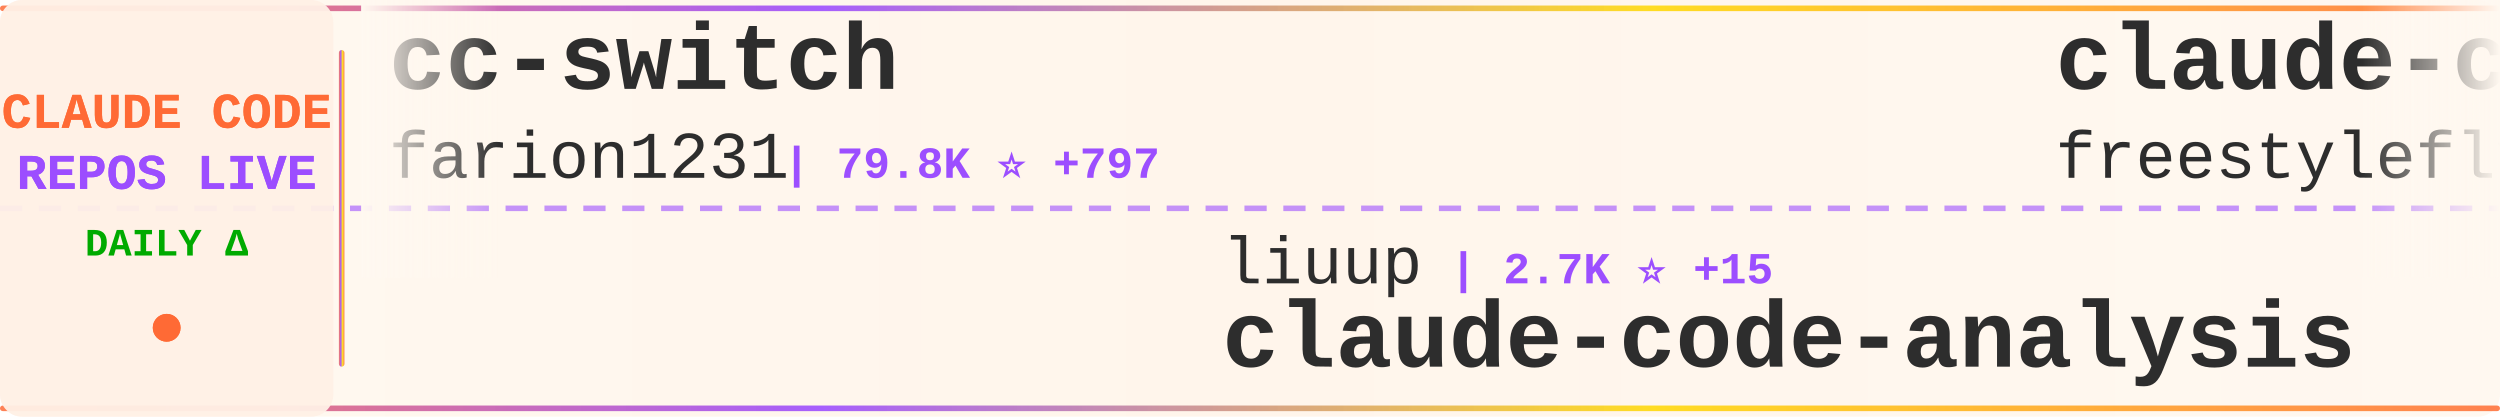
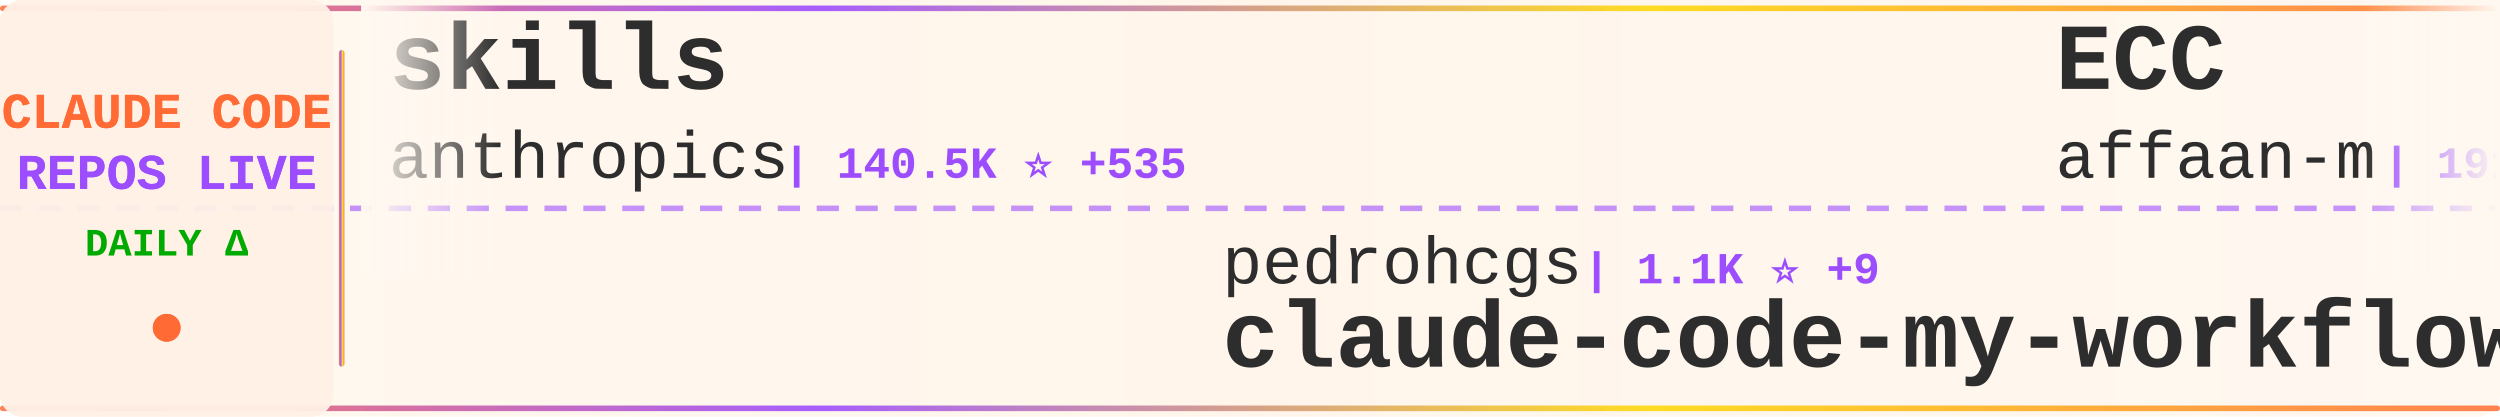
<svg xmlns="http://www.w3.org/2000/svg" width="900" height="150">
  <defs>
    <linearGradient id="tickerBg" x1="0%" y1="0%" x2="100%" y2="0%">
      <stop offset="0%" style="stop-color:#fff8f0;stop-opacity:0.98" />
      <stop offset="50%" style="stop-color:#fff5eb;stop-opacity:1" />
      <stop offset="100%" style="stop-color:#fff8f0;stop-opacity:0.98" />
    </linearGradient>
    <linearGradient id="borderGrad" x1="0%" y1="0%" x2="100%" y2="0%">
      <stop offset="0%" style="stop-color:#FF6B35;stop-opacity:0.85">
        <animate attributeName="stop-opacity" values="0.85;1;0.85" dur="2s" repeatCount="indefinite" />
      </stop>
      <stop offset="33%" style="stop-color:#9C4EFF;stop-opacity:0.9">
        <animate attributeName="stop-opacity" values="0.9;1;0.9" dur="2.2s" repeatCount="indefinite" />
      </stop>
      <stop offset="66%" style="stop-color:#FFD700;stop-opacity:0.85">
        <animate attributeName="stop-opacity" values="0.85;1;0.85" dur="1.8s" repeatCount="indefinite" />
      </stop>
      <stop offset="100%" style="stop-color:#FF6B35;stop-opacity:0.85">
        <animate attributeName="stop-opacity" values="0.85;1;0.85" dur="2s" repeatCount="indefinite" />
      </stop>
    </linearGradient>
    <filter id="textGlow">
      <feGaussianBlur stdDeviation="0.15" result="coloredBlur" />
      <feMerge>
        <feMergeNode in="coloredBlur" />
        <feMergeNode in="SourceGraphic" />
      </feMerge>
    </filter>
    <filter id="metricGlow">
      <feGaussianBlur stdDeviation="0.2" result="coloredBlur" />
      <feMerge>
        <feMergeNode in="coloredBlur" />
        <feMergeNode in="SourceGraphic" />
      </feMerge>
    </filter>
    <linearGradient id="leftFade" x1="0%" y1="0%" x2="100%" y2="0%">
      <stop offset="0%" style="stop-color:#fff8f0;stop-opacity:1" />
      <stop offset="100%" style="stop-color:#fff8f0;stop-opacity:0" />
    </linearGradient>
    <linearGradient id="rightFade" x1="0%" y1="0%" x2="100%" y2="0%">
      <stop offset="0%" style="stop-color:#fff8f0;stop-opacity:0" />
      <stop offset="100%" style="stop-color:#fff8f0;stop-opacity:1" />
    </linearGradient>
  </defs>
  <rect width="900" height="150" fill="url(#tickerBg)" rx="8" />
  <rect x="0" y="2" width="900" height="2" fill="url(#borderGrad)" rx="1" />
  <rect x="0" y="146" width="900" height="2" fill="url(#borderGrad)" rx="1" />
  <line x1="0" y1="75" x2="900" y2="75" stroke="#9C4EFF" stroke-width="2" stroke-dasharray="8 6" opacity="0.6" />
  <rect x="0" y="0" width="120" height="150" fill="#fff0e6" opacity="0.95" rx="8" />
  <text x="60" y="46" font-family="'Courier New', monospace" font-size="18" font-weight="bold" fill="#FF6B35" text-anchor="middle" filter="url(#textGlow)">
    CLAUDE CODE
  </text>
  <text x="60" y="68" font-family="'Courier New', monospace" font-size="18" font-weight="bold" fill="#9C4EFF" text-anchor="middle" filter="url(#textGlow)">
    REPOS LIVE
  </text>
  <text x="60" y="92" font-family="'Courier New', monospace" font-size="14" font-weight="bold" fill="#00aa00" text-anchor="middle">
    DAILY Δ
  </text>
  <circle cx="60" cy="118" r="5" fill="#FF6B35" filter="url(#metricGlow)">
    <animate attributeName="r" values="4;6;4" dur="1.5s" repeatCount="indefinite" />
    <animate attributeName="opacity" values="0.6;1;0.6" dur="1.5s" repeatCount="indefinite" />
  </circle>
  <rect x="122" y="18" width="2" height="114" fill="url(#borderGrad)" rx="1" />
  <clipPath id="tickerClip">
    <rect x="130" y="0" width="770" height="150" />
  </clipPath>
  <g clip-path="url(#tickerClip)">
    <g id="tickerItems">
      <animateTransform attributeName="transform" attributeType="XML" type="translate" from="0 0" to="-3000 0" dur="54s" repeatCount="indefinite" />
      <g transform="translate(0, 0)">
-         <text x="140" y="32" font-family="'Courier New', monospace" font-size="34" font-weight="bold" fill="#2d2d2d">cc-switch</text>
-         <text x="140" y="64" font-family="'Courier New', monospace" font-size="24" font-weight="normal" fill="#2d2d2d" opacity="1.0">farion1231</text>
-         <text x="282" y="64" font-family="'Courier New', monospace" font-size="16" font-weight="bold" fill="#9C4EFF"> | 79.8K ⭐ +797</text>
+         <text x="140" y="32" font-family="'Courier New', monospace" font-size="34" font-weight="bold" fill="#2d2d2d">skills</text>
+         <text x="140" y="64" font-family="'Courier New', monospace" font-size="24" font-weight="normal" fill="#2d2d2d" opacity="1.0">anthropics</text>
+         <text x="282" y="64" font-family="'Courier New', monospace" font-size="16" font-weight="bold" fill="#9C4EFF"> | 140.5K ⭐ +535</text>
      </g>
      <g transform="translate(300, 0)">
-         <text x="140" y="102" font-family="'Courier New', monospace" font-size="24" font-weight="normal" fill="#2d2d2d" opacity="1.0">liuup</text>
-         <text x="222" y="102" font-family="'Courier New', monospace" font-size="16" font-weight="bold" fill="#9C4EFF"> | 2.7K ⭐ +15</text>
-         <text x="140" y="132" font-family="'Courier New', monospace" font-size="34" font-weight="bold" fill="#2d2d2d">claude-code-analysis</text>
+         <text x="140" y="102" font-family="'Courier New', monospace" font-size="24" font-weight="normal" fill="#2d2d2d" opacity="1.0">pedrohcgs</text>
+         <text x="270" y="102" font-family="'Courier New', monospace" font-size="16" font-weight="bold" fill="#9C4EFF"> | 1.1K ⭐ +9</text>
+         <text x="140" y="132" font-family="'Courier New', monospace" font-size="34" font-weight="bold" fill="#2d2d2d">claude-code-my-workflow</text>
      </g>
      <g transform="translate(600, 0)">
-         <text x="140" y="32" font-family="'Courier New', monospace" font-size="34" font-weight="bold" fill="#2d2d2d">claude-code</text>
-         <text x="140" y="64" font-family="'Courier New', monospace" font-size="24" font-weight="normal" fill="#2d2d2d" opacity="1.0">freestylefly</text>
-         <text x="306" y="64" font-family="'Courier New', monospace" font-size="16" font-weight="bold" fill="#9C4EFF"> | 125 ⭐</text>
+         <text x="140" y="32" font-family="'Courier New', monospace" font-size="34" font-weight="bold" fill="#2d2d2d">ECC</text>
+         <text x="140" y="64" font-family="'Courier New', monospace" font-size="24" font-weight="normal" fill="#2d2d2d" opacity="1.0">affaan-m</text>
+         <text x="258" y="64" font-family="'Courier New', monospace" font-size="16" font-weight="bold" fill="#9C4EFF"> | 191.5K ⭐ +2.0K</text>
      </g>
      <g transform="translate(900, 0)">
-         <text x="140" y="102" font-family="'Courier New', monospace" font-size="24" font-weight="normal" fill="#2d2d2d" opacity="1.0">KPR111</text>
-         <text x="234" y="102" font-family="'Courier New', monospace" font-size="16" font-weight="bold" fill="#9C4EFF"> | 17 ⭐</text>
-         <text x="140" y="132" font-family="'Courier New', monospace" font-size="34" font-weight="bold" fill="#2d2d2d">Claude-Code</text>
+         <text x="140" y="102" font-family="'Courier New', monospace" font-size="24" font-weight="normal" fill="#2d2d2d" opacity="1.0">catlog22</text>
+         <text x="258" y="102" font-family="'Courier New', monospace" font-size="16" font-weight="bold" fill="#9C4EFF"> | 2.0K ⭐ +6</text>
+         <text x="140" y="132" font-family="'Courier New', monospace" font-size="34" font-weight="bold" fill="#2d2d2d">Claude-Code-Workflow</text>
      </g>
      <g transform="translate(1200, 0)">
-         <text x="140" y="32" font-family="'Courier New', monospace" font-size="34" font-weight="bold" fill="#2d2d2d">claude-code-source</text>
-         <text x="140" y="64" font-family="'Courier New', monospace" font-size="24" font-weight="normal" fill="#2d2d2d" opacity="1.0">hangsman</text>
-         <text x="258" y="64" font-family="'Courier New', monospace" font-size="16" font-weight="bold" fill="#9C4EFF"> | 780 ⭐</text>
+         <text x="140" y="32" font-family="'Courier New', monospace" font-size="34" font-weight="bold" fill="#2d2d2d">claude-code-telegram</text>
+         <text x="140" y="64" font-family="'Courier New', monospace" font-size="24" font-weight="normal" fill="#2d2d2d" opacity="1.0">RichardAtCT</text>
+         <text x="294" y="64" font-family="'Courier New', monospace" font-size="16" font-weight="bold" fill="#9C4EFF"> | 2.6K ⭐ +3</text>
      </g>
      <g transform="translate(1500, 0)">
+         <text x="140" y="102" font-family="'Courier New', monospace" font-size="24" font-weight="normal" fill="#2d2d2d" opacity="1.0">hangsman</text>
+         <text x="258" y="102" font-family="'Courier New', monospace" font-size="16" font-weight="bold" fill="#9C4EFF"> | 780 ⭐</text>
+         <text x="140" y="132" font-family="'Courier New', monospace" font-size="34" font-weight="bold" fill="#2d2d2d">claude-code-source</text>
+       </g>
+       <g transform="translate(1800, 0)">
+         <text x="140" y="32" font-family="'Courier New', monospace" font-size="34" font-weight="bold" fill="#2d2d2d">claude-code</text>
+         <text x="140" y="64" font-family="'Courier New', monospace" font-size="24" font-weight="normal" fill="#2d2d2d" opacity="1.0">isboyjc</text>
+         <text x="246" y="64" font-family="'Courier New', monospace" font-size="16" font-weight="bold" fill="#9C4EFF"> | 157 ⭐ +1</text>
+       </g>
+       <g transform="translate(2100, 0)">
        <text x="140" y="102" font-family="'Courier New', monospace" font-size="24" font-weight="normal" fill="#2d2d2d" opacity="1.0">alex000kim</text>
        <text x="282" y="102" font-family="'Courier New', monospace" font-size="16" font-weight="bold" fill="#9C4EFF"> | 227 ⭐</text>
        <text x="140" y="132" font-family="'Courier New', monospace" font-size="34" font-weight="bold" fill="#2d2d2d">claude-code</text>
      </g>
-       <g transform="translate(1800, 0)">
-         <text x="140" y="32" font-family="'Courier New', monospace" font-size="34" font-weight="bold" fill="#2d2d2d">sc-claude-code-files</text>
-         <text x="140" y="64" font-family="'Courier New', monospace" font-size="24" font-weight="normal" fill="#2d2d2d" opacity="1.0">https-deeplearning-ai</text>
-         <text x="414" y="64" font-family="'Courier New', monospace" font-size="16" font-weight="bold" fill="#9C4EFF"> | 517 ⭐ +1</text>
-       </g>
-       <g transform="translate(2100, 0)">
-         <text x="140" y="102" font-family="'Courier New', monospace" font-size="24" font-weight="normal" fill="#2d2d2d" opacity="1.0">lintsinghua</text>
-         <text x="294" y="102" font-family="'Courier New', monospace" font-size="16" font-weight="bold" fill="#9C4EFF"> | 3.4K ⭐ +10</text>
-         <text x="140" y="132" font-family="'Courier New', monospace" font-size="34" font-weight="bold" fill="#2d2d2d">claude-code-book</text>
-       </g>
      <g transform="translate(2400, 0)">
-         <text x="140" y="32" font-family="'Courier New', monospace" font-size="34" font-weight="bold" fill="#2d2d2d">claude_codex_bridge</text>
-         <text x="140" y="64" font-family="'Courier New', monospace" font-size="24" font-weight="normal" fill="#2d2d2d" opacity="1.0">SeemSeam</text>
-         <text x="258" y="64" font-family="'Courier New', monospace" font-size="16" font-weight="bold" fill="#9C4EFF"> | 2.8K ⭐ +8</text>
+         <text x="140" y="32" font-family="'Courier New', monospace" font-size="34" font-weight="bold" fill="#2d2d2d">claude-code-guide</text>
+         <text x="140" y="64" font-family="'Courier New', monospace" font-size="24" font-weight="normal" fill="#2d2d2d" opacity="1.0">zebbern</text>
+         <text x="246" y="64" font-family="'Courier New', monospace" font-size="16" font-weight="bold" fill="#9C4EFF"> | 4.2K ⭐ +5</text>
      </g>
      <g transform="translate(2700, 0)">
-         <text x="140" y="102" font-family="'Courier New', monospace" font-size="24" font-weight="normal" fill="#2d2d2d" opacity="1.0">Cranot</text>
-         <text x="234" y="102" font-family="'Courier New', monospace" font-size="16" font-weight="bold" fill="#9C4EFF"> | 2.8K ⭐ +5</text>
-         <text x="140" y="132" font-family="'Courier New', monospace" font-size="34" font-weight="bold" fill="#2d2d2d">claude-code-guide</text>
+         <text x="140" y="102" font-family="'Courier New', monospace" font-size="24" font-weight="normal" fill="#2d2d2d" opacity="1.0">shareAI-lab</text>
+         <text x="294" y="102" font-family="'Courier New', monospace" font-size="16" font-weight="bold" fill="#9C4EFF"> | 62.5K ⭐ +222</text>
+         <text x="140" y="132" font-family="'Courier New', monospace" font-size="34" font-weight="bold" fill="#2d2d2d">learn-claude-code</text>
      </g>
      <g transform="translate(3000, 0)">
-         <text x="140" y="32" font-family="'Courier New', monospace" font-size="34" font-weight="bold" fill="#2d2d2d">cc-switch</text>
-         <text x="140" y="64" font-family="'Courier New', monospace" font-size="24" font-weight="normal" fill="#2d2d2d" opacity="1.0">farion1231</text>
-         <text x="282" y="64" font-family="'Courier New', monospace" font-size="16" font-weight="bold" fill="#9C4EFF"> | 79.8K ⭐ +797</text>
+         <text x="140" y="32" font-family="'Courier New', monospace" font-size="34" font-weight="bold" fill="#2d2d2d">skills</text>
+         <text x="140" y="64" font-family="'Courier New', monospace" font-size="24" font-weight="normal" fill="#2d2d2d" opacity="1.0">anthropics</text>
+         <text x="282" y="64" font-family="'Courier New', monospace" font-size="16" font-weight="bold" fill="#9C4EFF"> | 140.5K ⭐ +535</text>
      </g>
      <g transform="translate(3300, 0)">
-         <text x="140" y="102" font-family="'Courier New', monospace" font-size="24" font-weight="normal" fill="#2d2d2d" opacity="1.0">liuup</text>
-         <text x="222" y="102" font-family="'Courier New', monospace" font-size="16" font-weight="bold" fill="#9C4EFF"> | 2.7K ⭐ +15</text>
-         <text x="140" y="132" font-family="'Courier New', monospace" font-size="34" font-weight="bold" fill="#2d2d2d">claude-code-analysis</text>
+         <text x="140" y="102" font-family="'Courier New', monospace" font-size="24" font-weight="normal" fill="#2d2d2d" opacity="1.0">pedrohcgs</text>
+         <text x="270" y="102" font-family="'Courier New', monospace" font-size="16" font-weight="bold" fill="#9C4EFF"> | 1.1K ⭐ +9</text>
+         <text x="140" y="132" font-family="'Courier New', monospace" font-size="34" font-weight="bold" fill="#2d2d2d">claude-code-my-workflow</text>
      </g>
      <g transform="translate(3600, 0)">
-         <text x="140" y="32" font-family="'Courier New', monospace" font-size="34" font-weight="bold" fill="#2d2d2d">claude-code</text>
-         <text x="140" y="64" font-family="'Courier New', monospace" font-size="24" font-weight="normal" fill="#2d2d2d" opacity="1.0">freestylefly</text>
-         <text x="306" y="64" font-family="'Courier New', monospace" font-size="16" font-weight="bold" fill="#9C4EFF"> | 125 ⭐</text>
+         <text x="140" y="32" font-family="'Courier New', monospace" font-size="34" font-weight="bold" fill="#2d2d2d">ECC</text>
+         <text x="140" y="64" font-family="'Courier New', monospace" font-size="24" font-weight="normal" fill="#2d2d2d" opacity="1.0">affaan-m</text>
+         <text x="258" y="64" font-family="'Courier New', monospace" font-size="16" font-weight="bold" fill="#9C4EFF"> | 191.5K ⭐ +2.0K</text>
      </g>
      <g transform="translate(3900, 0)">
-         <text x="140" y="102" font-family="'Courier New', monospace" font-size="24" font-weight="normal" fill="#2d2d2d" opacity="1.0">KPR111</text>
-         <text x="234" y="102" font-family="'Courier New', monospace" font-size="16" font-weight="bold" fill="#9C4EFF"> | 17 ⭐</text>
-         <text x="140" y="132" font-family="'Courier New', monospace" font-size="34" font-weight="bold" fill="#2d2d2d">Claude-Code</text>
+         <text x="140" y="102" font-family="'Courier New', monospace" font-size="24" font-weight="normal" fill="#2d2d2d" opacity="1.0">catlog22</text>
+         <text x="258" y="102" font-family="'Courier New', monospace" font-size="16" font-weight="bold" fill="#9C4EFF"> | 2.0K ⭐ +6</text>
+         <text x="140" y="132" font-family="'Courier New', monospace" font-size="34" font-weight="bold" fill="#2d2d2d">Claude-Code-Workflow</text>
      </g>
    </g>
  </g>
  <rect x="130" y="0" width="50" height="100" fill="url(#leftFade)" />
  <rect x="850" y="0" width="50" height="100" fill="url(#rightFade)" />
</svg>
